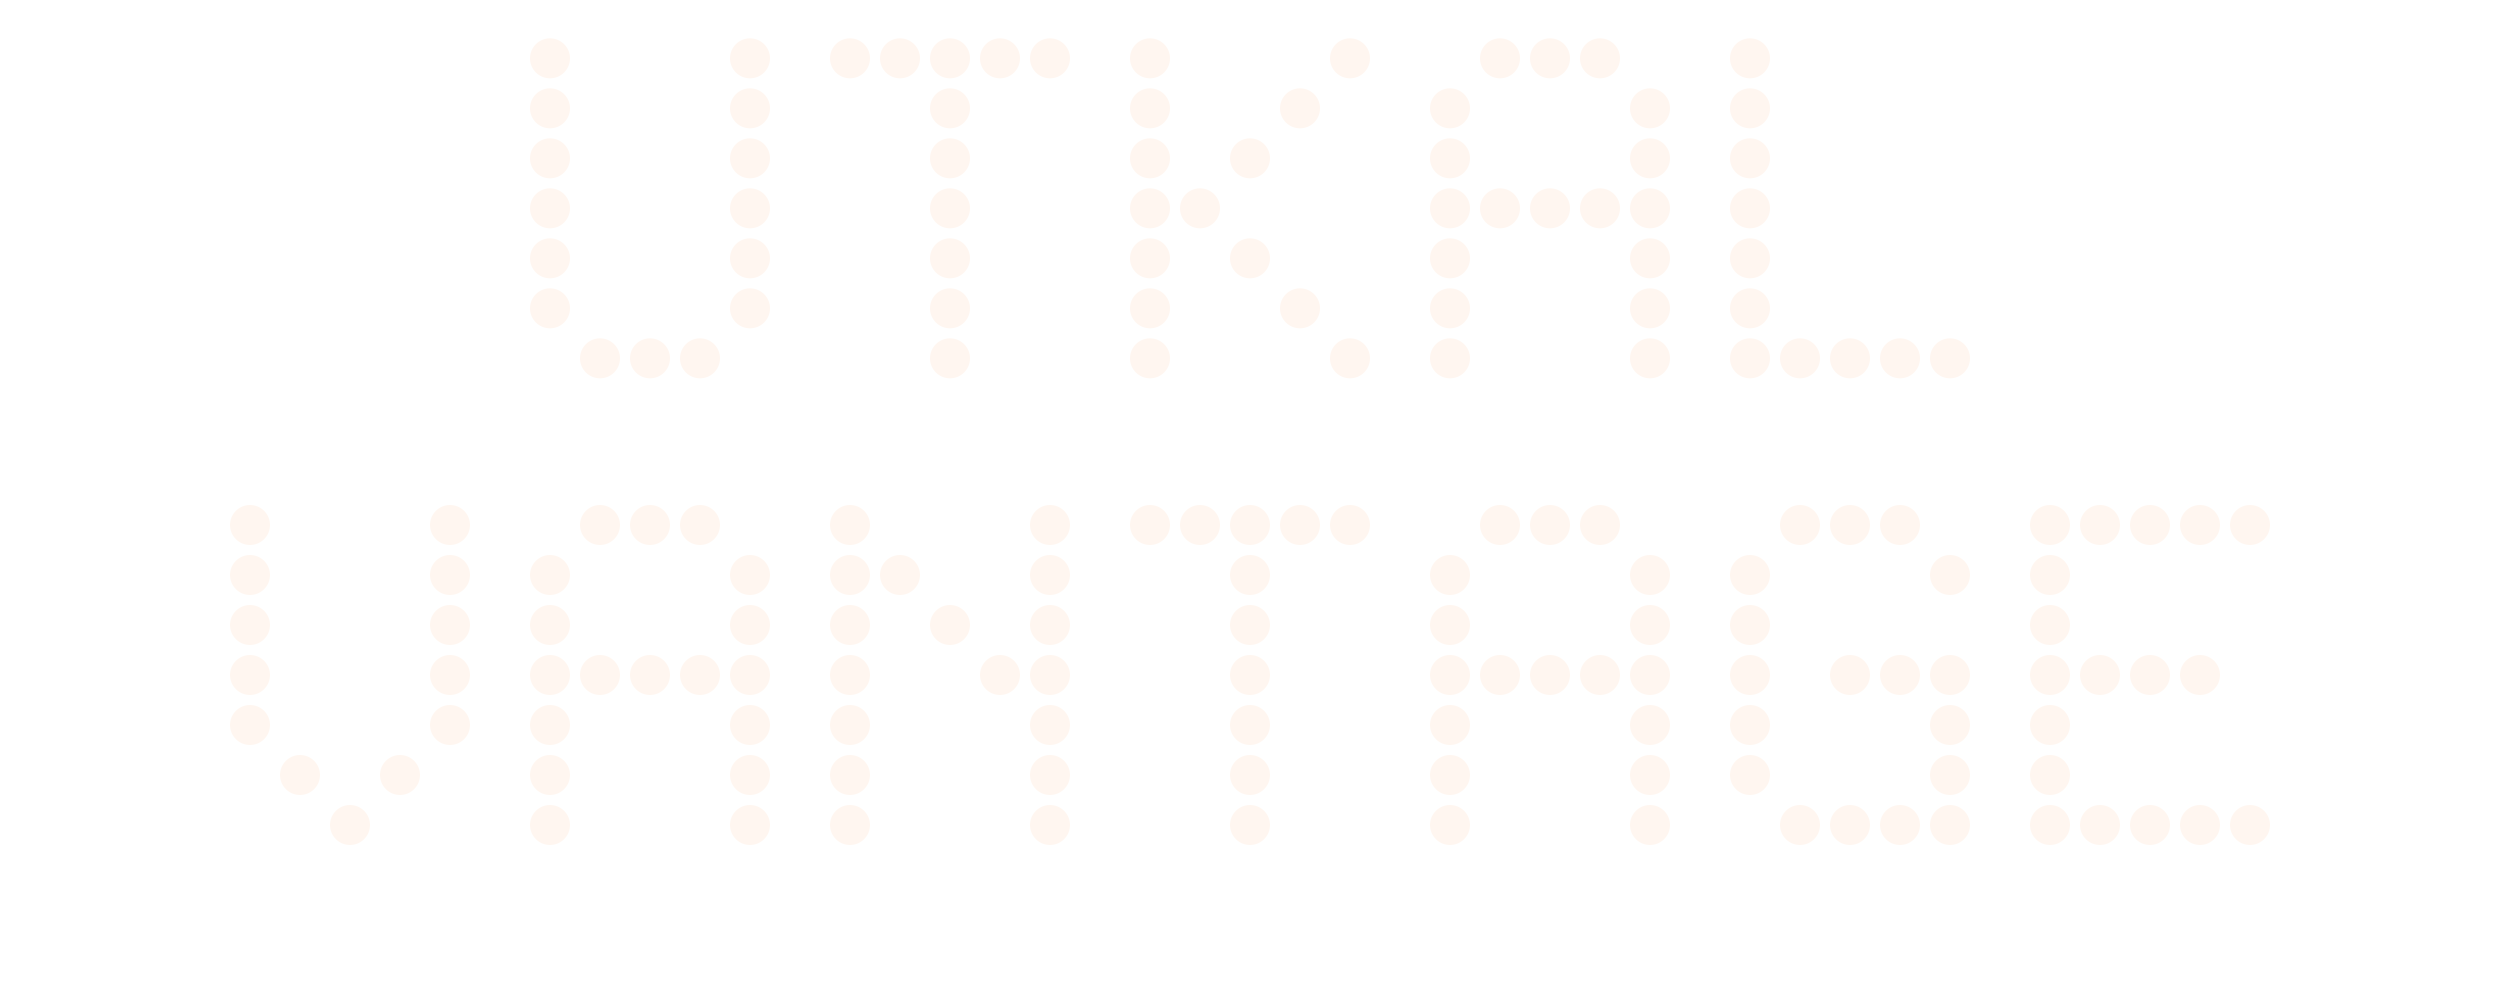
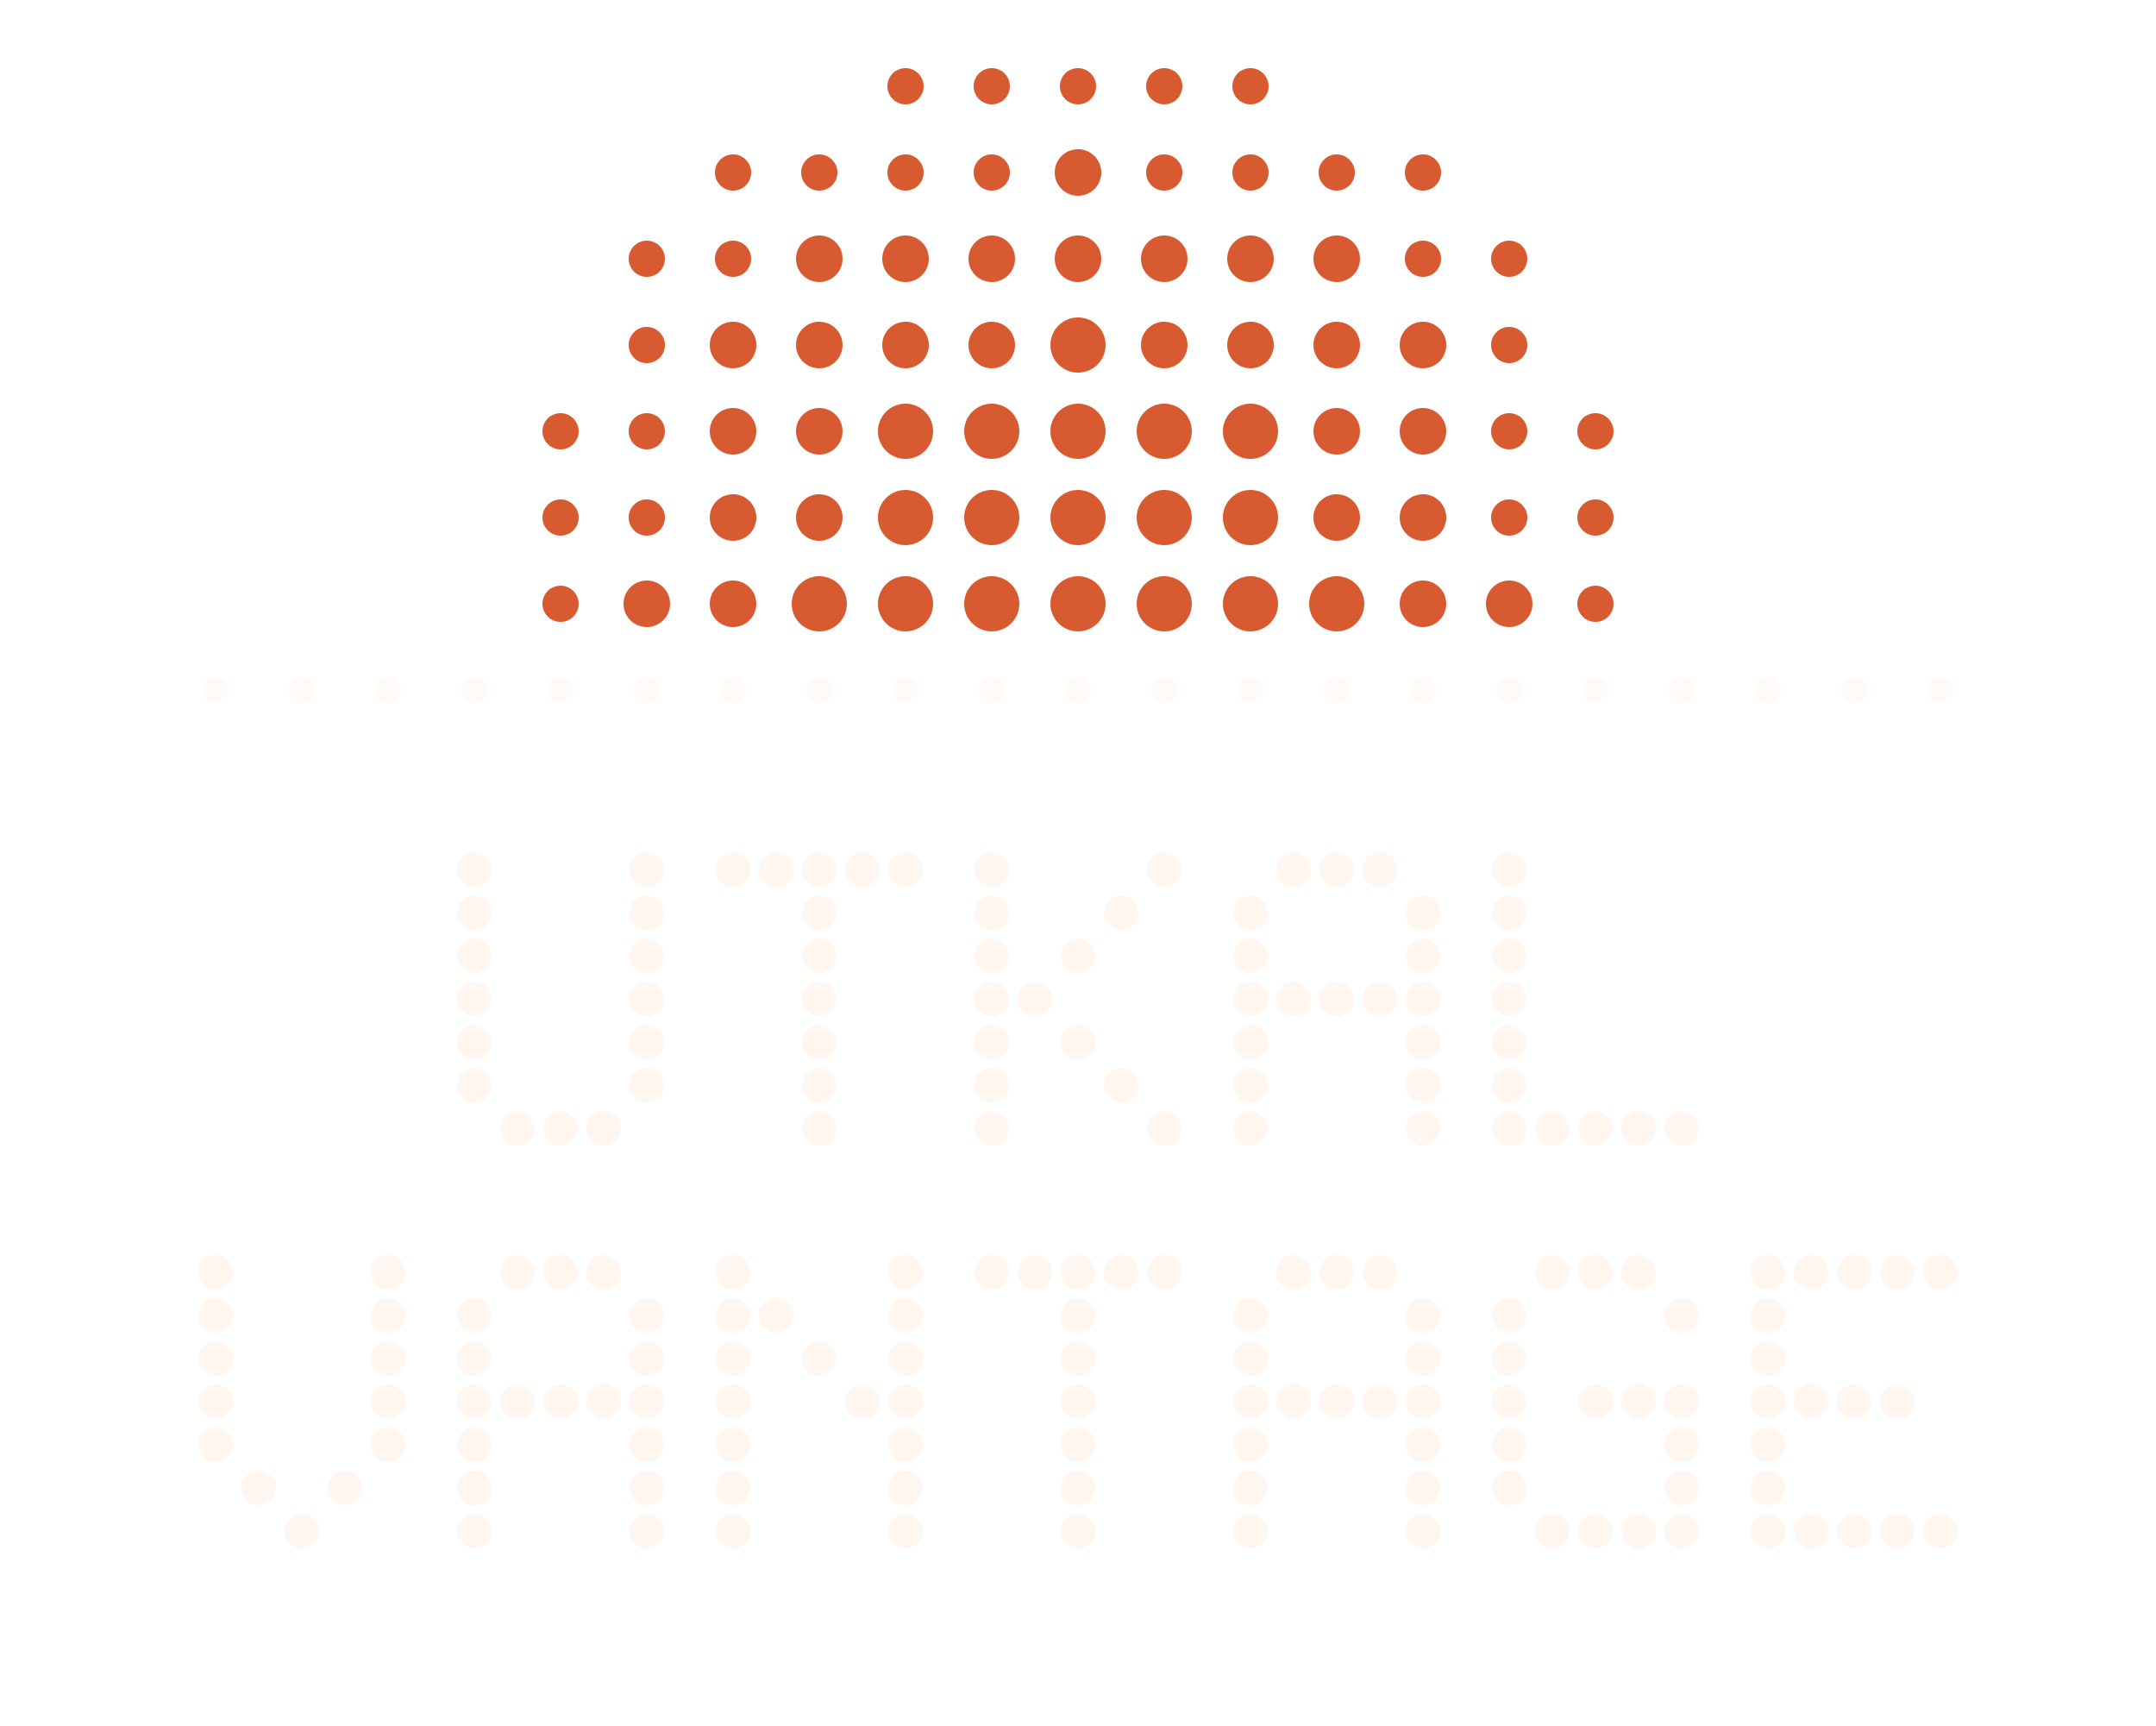
- <svg xmlns="http://www.w3.org/2000/svg" viewBox="0 0 300 120" role="img">
-   <circle cx="66.0" cy="7.0" r="2.40" fill="#FFF6F0" />
-   <circle cx="90.0" cy="7.0" r="2.40" fill="#FFF6F0" />
-   <circle cx="66.0" cy="13.0" r="2.40" fill="#FFF6F0" />
-   <circle cx="90.0" cy="13.0" r="2.40" fill="#FFF6F0" />
-   <circle cx="66.0" cy="19.0" r="2.40" fill="#FFF6F0" />
-   <circle cx="90.0" cy="19.0" r="2.40" fill="#FFF6F0" />
-   <circle cx="66.0" cy="25.0" r="2.40" fill="#FFF6F0" />
-   <circle cx="90.0" cy="25.0" r="2.40" fill="#FFF6F0" />
-   <circle cx="66.0" cy="31.0" r="2.40" fill="#FFF6F0" />
-   <circle cx="90.0" cy="31.0" r="2.40" fill="#FFF6F0" />
-   <circle cx="66.0" cy="37.0" r="2.40" fill="#FFF6F0" />
-   <circle cx="90.0" cy="37.0" r="2.40" fill="#FFF6F0" />
-   <circle cx="72.0" cy="43.0" r="2.40" fill="#FFF6F0" />
-   <circle cx="78.0" cy="43.0" r="2.40" fill="#FFF6F0" />
-   <circle cx="84.0" cy="43.0" r="2.40" fill="#FFF6F0" />
-   <circle cx="102.0" cy="7.0" r="2.40" fill="#FFF6F0" />
-   <circle cx="108.0" cy="7.0" r="2.40" fill="#FFF6F0" />
-   <circle cx="114.0" cy="7.0" r="2.40" fill="#FFF6F0" />
-   <circle cx="120.0" cy="7.0" r="2.40" fill="#FFF6F0" />
-   <circle cx="126.0" cy="7.0" r="2.40" fill="#FFF6F0" />
-   <circle cx="114.0" cy="13.0" r="2.40" fill="#FFF6F0" />
-   <circle cx="114.0" cy="19.0" r="2.40" fill="#FFF6F0" />
-   <circle cx="114.0" cy="25.0" r="2.40" fill="#FFF6F0" />
-   <circle cx="114.0" cy="31.0" r="2.40" fill="#FFF6F0" />
-   <circle cx="114.0" cy="37.0" r="2.40" fill="#FFF6F0" />
-   <circle cx="114.0" cy="43.0" r="2.40" fill="#FFF6F0" />
-   <circle cx="138.0" cy="7.0" r="2.40" fill="#FFF6F0" />
-   <circle cx="162.0" cy="7.0" r="2.40" fill="#FFF6F0" />
-   <circle cx="138.0" cy="13.0" r="2.40" fill="#FFF6F0" />
-   <circle cx="156.0" cy="13.0" r="2.40" fill="#FFF6F0" />
-   <circle cx="138.0" cy="19.0" r="2.40" fill="#FFF6F0" />
-   <circle cx="150.0" cy="19.0" r="2.40" fill="#FFF6F0" />
-   <circle cx="138.0" cy="25.0" r="2.40" fill="#FFF6F0" />
-   <circle cx="144.0" cy="25.0" r="2.40" fill="#FFF6F0" />
-   <circle cx="138.0" cy="31.0" r="2.40" fill="#FFF6F0" />
-   <circle cx="150.0" cy="31.0" r="2.40" fill="#FFF6F0" />
-   <circle cx="138.0" cy="37.0" r="2.40" fill="#FFF6F0" />
-   <circle cx="156.0" cy="37.0" r="2.40" fill="#FFF6F0" />
-   <circle cx="138.0" cy="43.0" r="2.40" fill="#FFF6F0" />
-   <circle cx="162.0" cy="43.0" r="2.40" fill="#FFF6F0" />
-   <circle cx="180.0" cy="7.0" r="2.40" fill="#FFF6F0" />
-   <circle cx="186.0" cy="7.0" r="2.40" fill="#FFF6F0" />
-   <circle cx="192.0" cy="7.0" r="2.40" fill="#FFF6F0" />
-   <circle cx="174.0" cy="13.0" r="2.40" fill="#FFF6F0" />
-   <circle cx="198.0" cy="13.0" r="2.40" fill="#FFF6F0" />
-   <circle cx="174.0" cy="19.0" r="2.40" fill="#FFF6F0" />
-   <circle cx="198.0" cy="19.0" r="2.40" fill="#FFF6F0" />
-   <circle cx="174.0" cy="25.0" r="2.40" fill="#FFF6F0" />
-   <circle cx="180.0" cy="25.0" r="2.40" fill="#FFF6F0" />
-   <circle cx="186.0" cy="25.0" r="2.40" fill="#FFF6F0" />
-   <circle cx="192.0" cy="25.0" r="2.40" fill="#FFF6F0" />
-   <circle cx="198.0" cy="25.0" r="2.40" fill="#FFF6F0" />
-   <circle cx="174.0" cy="31.0" r="2.40" fill="#FFF6F0" />
-   <circle cx="198.0" cy="31.0" r="2.40" fill="#FFF6F0" />
-   <circle cx="174.0" cy="37.0" r="2.40" fill="#FFF6F0" />
-   <circle cx="198.0" cy="37.0" r="2.40" fill="#FFF6F0" />
-   <circle cx="174.0" cy="43.0" r="2.40" fill="#FFF6F0" />
-   <circle cx="198.0" cy="43.0" r="2.40" fill="#FFF6F0" />
-   <circle cx="210.0" cy="7.0" r="2.40" fill="#FFF6F0" />
-   <circle cx="210.0" cy="13.0" r="2.40" fill="#FFF6F0" />
-   <circle cx="210.0" cy="19.0" r="2.40" fill="#FFF6F0" />
-   <circle cx="210.0" cy="25.0" r="2.40" fill="#FFF6F0" />
-   <circle cx="210.0" cy="31.0" r="2.40" fill="#FFF6F0" />
-   <circle cx="210.0" cy="37.0" r="2.40" fill="#FFF6F0" />
-   <circle cx="210.0" cy="43.0" r="2.40" fill="#FFF6F0" />
-   <circle cx="216.0" cy="43.0" r="2.40" fill="#FFF6F0" />
-   <circle cx="222.0" cy="43.0" r="2.40" fill="#FFF6F0" />
-   <circle cx="228.0" cy="43.0" r="2.40" fill="#FFF6F0" />
-   <circle cx="234.0" cy="43.0" r="2.40" fill="#FFF6F0" />
-   <circle cx="30.0" cy="63.0" r="2.40" fill="#FFF6F0" />
-   <circle cx="54.0" cy="63.0" r="2.40" fill="#FFF6F0" />
-   <circle cx="30.0" cy="69.0" r="2.40" fill="#FFF6F0" />
-   <circle cx="54.0" cy="69.0" r="2.40" fill="#FFF6F0" />
-   <circle cx="30.0" cy="75.0" r="2.40" fill="#FFF6F0" />
-   <circle cx="54.0" cy="75.0" r="2.40" fill="#FFF6F0" />
-   <circle cx="30.0" cy="81.0" r="2.40" fill="#FFF6F0" />
-   <circle cx="54.0" cy="81.0" r="2.40" fill="#FFF6F0" />
-   <circle cx="30.0" cy="87.0" r="2.40" fill="#FFF6F0" />
-   <circle cx="54.0" cy="87.0" r="2.40" fill="#FFF6F0" />
-   <circle cx="36.0" cy="93.0" r="2.40" fill="#FFF6F0" />
-   <circle cx="48.0" cy="93.0" r="2.40" fill="#FFF6F0" />
-   <circle cx="42.0" cy="99.0" r="2.40" fill="#FFF6F0" />
-   <circle cx="72.0" cy="63.0" r="2.40" fill="#FFF6F0" />
-   <circle cx="78.0" cy="63.0" r="2.40" fill="#FFF6F0" />
-   <circle cx="84.0" cy="63.0" r="2.40" fill="#FFF6F0" />
-   <circle cx="66.0" cy="69.0" r="2.40" fill="#FFF6F0" />
-   <circle cx="90.0" cy="69.0" r="2.40" fill="#FFF6F0" />
-   <circle cx="66.0" cy="75.0" r="2.40" fill="#FFF6F0" />
-   <circle cx="90.0" cy="75.0" r="2.40" fill="#FFF6F0" />
-   <circle cx="66.0" cy="81.0" r="2.40" fill="#FFF6F0" />
-   <circle cx="72.0" cy="81.0" r="2.40" fill="#FFF6F0" />
-   <circle cx="78.0" cy="81.0" r="2.40" fill="#FFF6F0" />
-   <circle cx="84.0" cy="81.0" r="2.40" fill="#FFF6F0" />
-   <circle cx="90.0" cy="81.0" r="2.40" fill="#FFF6F0" />
-   <circle cx="66.0" cy="87.0" r="2.40" fill="#FFF6F0" />
-   <circle cx="90.0" cy="87.0" r="2.40" fill="#FFF6F0" />
-   <circle cx="66.0" cy="93.0" r="2.40" fill="#FFF6F0" />
-   <circle cx="90.0" cy="93.0" r="2.40" fill="#FFF6F0" />
-   <circle cx="66.0" cy="99.0" r="2.40" fill="#FFF6F0" />
-   <circle cx="90.0" cy="99.0" r="2.40" fill="#FFF6F0" />
-   <circle cx="102.0" cy="63.0" r="2.40" fill="#FFF6F0" />
-   <circle cx="126.0" cy="63.0" r="2.40" fill="#FFF6F0" />
-   <circle cx="102.0" cy="69.0" r="2.40" fill="#FFF6F0" />
-   <circle cx="108.0" cy="69.0" r="2.40" fill="#FFF6F0" />
-   <circle cx="126.0" cy="69.0" r="2.40" fill="#FFF6F0" />
-   <circle cx="102.0" cy="75.0" r="2.40" fill="#FFF6F0" />
-   <circle cx="114.0" cy="75.0" r="2.40" fill="#FFF6F0" />
-   <circle cx="126.0" cy="75.0" r="2.40" fill="#FFF6F0" />
-   <circle cx="102.0" cy="81.0" r="2.40" fill="#FFF6F0" />
-   <circle cx="120.0" cy="81.0" r="2.40" fill="#FFF6F0" />
-   <circle cx="126.0" cy="81.0" r="2.40" fill="#FFF6F0" />
-   <circle cx="102.0" cy="87.0" r="2.40" fill="#FFF6F0" />
-   <circle cx="126.0" cy="87.0" r="2.40" fill="#FFF6F0" />
-   <circle cx="102.0" cy="93.0" r="2.40" fill="#FFF6F0" />
-   <circle cx="126.0" cy="93.0" r="2.40" fill="#FFF6F0" />
-   <circle cx="102.0" cy="99.0" r="2.40" fill="#FFF6F0" />
-   <circle cx="126.0" cy="99.0" r="2.40" fill="#FFF6F0" />
-   <circle cx="138.0" cy="63.0" r="2.40" fill="#FFF6F0" />
-   <circle cx="144.0" cy="63.0" r="2.40" fill="#FFF6F0" />
-   <circle cx="150.0" cy="63.0" r="2.40" fill="#FFF6F0" />
-   <circle cx="156.0" cy="63.0" r="2.40" fill="#FFF6F0" />
-   <circle cx="162.0" cy="63.0" r="2.40" fill="#FFF6F0" />
-   <circle cx="150.0" cy="69.0" r="2.40" fill="#FFF6F0" />
-   <circle cx="150.0" cy="75.0" r="2.40" fill="#FFF6F0" />
-   <circle cx="150.0" cy="81.0" r="2.40" fill="#FFF6F0" />
-   <circle cx="150.0" cy="87.0" r="2.40" fill="#FFF6F0" />
-   <circle cx="150.0" cy="93.0" r="2.40" fill="#FFF6F0" />
-   <circle cx="150.0" cy="99.0" r="2.40" fill="#FFF6F0" />
-   <circle cx="180.0" cy="63.0" r="2.40" fill="#FFF6F0" />
-   <circle cx="186.0" cy="63.0" r="2.40" fill="#FFF6F0" />
-   <circle cx="192.0" cy="63.0" r="2.40" fill="#FFF6F0" />
-   <circle cx="174.0" cy="69.0" r="2.40" fill="#FFF6F0" />
-   <circle cx="198.0" cy="69.0" r="2.40" fill="#FFF6F0" />
-   <circle cx="174.0" cy="75.0" r="2.40" fill="#FFF6F0" />
-   <circle cx="198.0" cy="75.0" r="2.40" fill="#FFF6F0" />
-   <circle cx="174.0" cy="81.0" r="2.40" fill="#FFF6F0" />
-   <circle cx="180.0" cy="81.0" r="2.40" fill="#FFF6F0" />
-   <circle cx="186.0" cy="81.0" r="2.40" fill="#FFF6F0" />
-   <circle cx="192.0" cy="81.0" r="2.40" fill="#FFF6F0" />
-   <circle cx="198.0" cy="81.0" r="2.40" fill="#FFF6F0" />
-   <circle cx="174.0" cy="87.0" r="2.40" fill="#FFF6F0" />
-   <circle cx="198.0" cy="87.0" r="2.40" fill="#FFF6F0" />
-   <circle cx="174.0" cy="93.0" r="2.40" fill="#FFF6F0" />
-   <circle cx="198.0" cy="93.0" r="2.40" fill="#FFF6F0" />
-   <circle cx="174.0" cy="99.0" r="2.40" fill="#FFF6F0" />
-   <circle cx="198.0" cy="99.0" r="2.40" fill="#FFF6F0" />
-   <circle cx="216.0" cy="63.0" r="2.40" fill="#FFF6F0" />
-   <circle cx="222.0" cy="63.0" r="2.40" fill="#FFF6F0" />
-   <circle cx="228.0" cy="63.0" r="2.40" fill="#FFF6F0" />
-   <circle cx="210.0" cy="69.0" r="2.40" fill="#FFF6F0" />
-   <circle cx="234.0" cy="69.0" r="2.40" fill="#FFF6F0" />
-   <circle cx="210.0" cy="75.0" r="2.40" fill="#FFF6F0" />
-   <circle cx="210.0" cy="81.0" r="2.40" fill="#FFF6F0" />
-   <circle cx="222.0" cy="81.0" r="2.40" fill="#FFF6F0" />
-   <circle cx="228.0" cy="81.0" r="2.40" fill="#FFF6F0" />
-   <circle cx="234.0" cy="81.0" r="2.40" fill="#FFF6F0" />
-   <circle cx="210.0" cy="87.0" r="2.40" fill="#FFF6F0" />
-   <circle cx="234.0" cy="87.0" r="2.40" fill="#FFF6F0" />
-   <circle cx="210.0" cy="93.0" r="2.40" fill="#FFF6F0" />
-   <circle cx="234.0" cy="93.0" r="2.40" fill="#FFF6F0" />
-   <circle cx="216.0" cy="99.0" r="2.40" fill="#FFF6F0" />
-   <circle cx="222.0" cy="99.0" r="2.40" fill="#FFF6F0" />
-   <circle cx="228.0" cy="99.0" r="2.40" fill="#FFF6F0" />
-   <circle cx="234.0" cy="99.0" r="2.40" fill="#FFF6F0" />
-   <circle cx="246.0" cy="63.0" r="2.40" fill="#FFF6F0" />
-   <circle cx="252.0" cy="63.0" r="2.40" fill="#FFF6F0" />
-   <circle cx="258.0" cy="63.0" r="2.40" fill="#FFF6F0" />
-   <circle cx="264.0" cy="63.0" r="2.40" fill="#FFF6F0" />
-   <circle cx="270.0" cy="63.0" r="2.40" fill="#FFF6F0" />
-   <circle cx="246.0" cy="69.0" r="2.40" fill="#FFF6F0" />
-   <circle cx="246.0" cy="75.0" r="2.40" fill="#FFF6F0" />
-   <circle cx="246.0" cy="81.0" r="2.40" fill="#FFF6F0" />
-   <circle cx="252.0" cy="81.0" r="2.40" fill="#FFF6F0" />
-   <circle cx="258.0" cy="81.0" r="2.40" fill="#FFF6F0" />
-   <circle cx="264.0" cy="81.0" r="2.40" fill="#FFF6F0" />
-   <circle cx="246.0" cy="87.0" r="2.40" fill="#FFF6F0" />
-   <circle cx="246.0" cy="93.0" r="2.40" fill="#FFF6F0" />
-   <circle cx="246.0" cy="99.0" r="2.40" fill="#FFF6F0" />
-   <circle cx="252.0" cy="99.0" r="2.40" fill="#FFF6F0" />
-   <circle cx="258.0" cy="99.0" r="2.40" fill="#FFF6F0" />
-   <circle cx="264.0" cy="99.0" r="2.40" fill="#FFF6F0" />
-   <circle cx="270.0" cy="99.0" r="2.40" fill="#FFF6F0" />
+ <svg xmlns="http://www.w3.org/2000/svg" viewBox="0 0 300 240" role="img" aria-label="Utkal Vantage Wordmark White">
+   <circle cx="78.00" cy="60.00" r="2.52" fill="#D85A30" />
+   <circle cx="78.00" cy="72.00" r="2.52" fill="#D85A30" />
+   <circle cx="78.00" cy="84.00" r="2.52" fill="#D85A30" />
+   <circle cx="90.00" cy="36.00" r="2.52" fill="#D85A30" />
+   <circle cx="90.00" cy="48.00" r="2.52" fill="#D85A30" />
+   <circle cx="90.00" cy="60.00" r="2.52" fill="#D85A30" />
+   <circle cx="90.00" cy="72.00" r="2.52" fill="#D85A30" />
+   <circle cx="90.00" cy="84.00" r="3.24" fill="#D85A30" />
+   <circle cx="102.00" cy="24.00" r="2.52" fill="#D85A30" />
+   <circle cx="102.00" cy="36.00" r="2.52" fill="#D85A30" />
+   <circle cx="102.00" cy="48.00" r="3.24" fill="#D85A30" />
+   <circle cx="102.00" cy="60.00" r="3.24" fill="#D85A30" />
+   <circle cx="102.00" cy="72.00" r="3.24" fill="#D85A30" />
+   <circle cx="102.00" cy="84.00" r="3.24" fill="#D85A30" />
+   <circle cx="114.00" cy="24.00" r="2.52" fill="#D85A30" />
+   <circle cx="114.00" cy="36.00" r="3.24" fill="#D85A30" />
+   <circle cx="114.00" cy="48.00" r="3.24" fill="#D85A30" />
+   <circle cx="114.00" cy="60.00" r="3.24" fill="#D85A30" />
+   <circle cx="114.00" cy="72.00" r="3.24" fill="#D85A30" />
+   <circle cx="114.00" cy="84.00" r="3.84" fill="#D85A30" />
+   <circle cx="126.00" cy="12.00" r="2.52" fill="#D85A30" />
+   <circle cx="126.00" cy="24.00" r="2.52" fill="#D85A30" />
+   <circle cx="126.00" cy="36.00" r="3.24" fill="#D85A30" />
+   <circle cx="126.00" cy="48.00" r="3.24" fill="#D85A30" />
+   <circle cx="126.00" cy="60.00" r="3.84" fill="#D85A30" />
+   <circle cx="126.00" cy="72.00" r="3.84" fill="#D85A30" />
+   <circle cx="126.00" cy="84.00" r="3.84" fill="#D85A30" />
+   <circle cx="138.00" cy="12.00" r="2.52" fill="#D85A30" />
+   <circle cx="138.00" cy="24.00" r="2.52" fill="#D85A30" />
+   <circle cx="138.00" cy="36.00" r="3.24" fill="#D85A30" />
+   <circle cx="138.00" cy="48.00" r="3.24" fill="#D85A30" />
+   <circle cx="138.00" cy="60.00" r="3.84" fill="#D85A30" />
+   <circle cx="138.00" cy="72.00" r="3.84" fill="#D85A30" />
+   <circle cx="138.00" cy="84.00" r="3.84" fill="#D85A30" />
+   <circle cx="150.00" cy="12.00" r="2.52" fill="#D85A30" />
+   <circle cx="150.00" cy="24.00" r="3.24" fill="#D85A30" />
+   <circle cx="150.00" cy="36.00" r="3.24" fill="#D85A30" />
+   <circle cx="150.00" cy="48.00" r="3.84" fill="#D85A30" />
+   <circle cx="150.00" cy="60.00" r="3.84" fill="#D85A30" />
+   <circle cx="150.00" cy="72.00" r="3.84" fill="#D85A30" />
+   <circle cx="150.00" cy="84.00" r="3.84" fill="#D85A30" />
+   <circle cx="162.00" cy="12.00" r="2.52" fill="#D85A30" />
+   <circle cx="162.00" cy="24.00" r="2.52" fill="#D85A30" />
+   <circle cx="162.00" cy="36.00" r="3.24" fill="#D85A30" />
+   <circle cx="162.00" cy="48.00" r="3.24" fill="#D85A30" />
+   <circle cx="162.00" cy="60.00" r="3.84" fill="#D85A30" />
+   <circle cx="162.00" cy="72.00" r="3.84" fill="#D85A30" />
+   <circle cx="162.00" cy="84.00" r="3.84" fill="#D85A30" />
+   <circle cx="174.00" cy="12.00" r="2.52" fill="#D85A30" />
+   <circle cx="174.00" cy="24.00" r="2.52" fill="#D85A30" />
+   <circle cx="174.00" cy="36.00" r="3.24" fill="#D85A30" />
+   <circle cx="174.00" cy="48.00" r="3.24" fill="#D85A30" />
+   <circle cx="174.00" cy="60.00" r="3.84" fill="#D85A30" />
+   <circle cx="174.00" cy="72.00" r="3.84" fill="#D85A30" />
+   <circle cx="174.00" cy="84.00" r="3.84" fill="#D85A30" />
+   <circle cx="186.00" cy="24.00" r="2.52" fill="#D85A30" />
+   <circle cx="186.00" cy="36.00" r="3.24" fill="#D85A30" />
+   <circle cx="186.00" cy="48.00" r="3.24" fill="#D85A30" />
+   <circle cx="186.00" cy="60.00" r="3.24" fill="#D85A30" />
+   <circle cx="186.00" cy="72.00" r="3.24" fill="#D85A30" />
+   <circle cx="186.00" cy="84.00" r="3.84" fill="#D85A30" />
+   <circle cx="198.00" cy="24.00" r="2.52" fill="#D85A30" />
+   <circle cx="198.00" cy="36.00" r="2.52" fill="#D85A30" />
+   <circle cx="198.00" cy="48.00" r="3.24" fill="#D85A30" />
+   <circle cx="198.00" cy="60.00" r="3.24" fill="#D85A30" />
+   <circle cx="198.00" cy="72.00" r="3.24" fill="#D85A30" />
+   <circle cx="198.00" cy="84.00" r="3.24" fill="#D85A30" />
+   <circle cx="210.00" cy="36.00" r="2.52" fill="#D85A30" />
+   <circle cx="210.00" cy="48.00" r="2.52" fill="#D85A30" />
+   <circle cx="210.00" cy="60.00" r="2.52" fill="#D85A30" />
+   <circle cx="210.00" cy="72.00" r="2.52" fill="#D85A30" />
+   <circle cx="210.00" cy="84.00" r="3.24" fill="#D85A30" />
+   <circle cx="222.00" cy="60.00" r="2.52" fill="#D85A30" />
+   <circle cx="222.00" cy="72.00" r="2.52" fill="#D85A30" />
+   <circle cx="222.00" cy="84.00" r="2.52" fill="#D85A30" />
+   <circle cx="30.00" cy="96.00" r="1.80" fill="#FFF6F0" opacity="0.5" />
+   <circle cx="42.00" cy="96.00" r="1.80" fill="#FFF6F0" opacity="0.5" />
+   <circle cx="54.00" cy="96.00" r="1.80" fill="#FFF6F0" opacity="0.5" />
+   <circle cx="66.00" cy="96.00" r="1.80" fill="#FFF6F0" opacity="0.5" />
+   <circle cx="78.00" cy="96.00" r="1.80" fill="#FFF6F0" opacity="0.5" />
+   <circle cx="90.00" cy="96.00" r="1.80" fill="#FFF6F0" opacity="0.5" />
+   <circle cx="102.00" cy="96.00" r="1.80" fill="#FFF6F0" opacity="0.5" />
+   <circle cx="114.00" cy="96.00" r="1.80" fill="#FFF6F0" opacity="0.5" />
+   <circle cx="126.00" cy="96.00" r="1.80" fill="#FFF6F0" opacity="0.5" />
+   <circle cx="138.00" cy="96.00" r="1.80" fill="#FFF6F0" opacity="0.5" />
+   <circle cx="150.00" cy="96.00" r="1.80" fill="#FFF6F0" opacity="0.5" />
+   <circle cx="162.00" cy="96.00" r="1.80" fill="#FFF6F0" opacity="0.5" />
+   <circle cx="174.00" cy="96.00" r="1.80" fill="#FFF6F0" opacity="0.5" />
+   <circle cx="186.00" cy="96.00" r="1.80" fill="#FFF6F0" opacity="0.5" />
+   <circle cx="198.00" cy="96.00" r="1.80" fill="#FFF6F0" opacity="0.5" />
+   <circle cx="210.00" cy="96.00" r="1.80" fill="#FFF6F0" opacity="0.5" />
+   <circle cx="222.00" cy="96.00" r="1.80" fill="#FFF6F0" opacity="0.5" />
+   <circle cx="234.00" cy="96.00" r="1.80" fill="#FFF6F0" opacity="0.5" />
+   <circle cx="246.00" cy="96.00" r="1.80" fill="#FFF6F0" opacity="0.5" />
+   <circle cx="258.00" cy="96.00" r="1.80" fill="#FFF6F0" opacity="0.5" />
+   <circle cx="270.00" cy="96.00" r="1.80" fill="#FFF6F0" opacity="0.5" />
+   <circle cx="66.00" cy="121.00" r="2.40" fill="#FFF6F0" />
+   <circle cx="90.00" cy="121.00" r="2.40" fill="#FFF6F0" />
+   <circle cx="66.00" cy="127.00" r="2.40" fill="#FFF6F0" />
+   <circle cx="90.00" cy="127.00" r="2.40" fill="#FFF6F0" />
+   <circle cx="66.00" cy="133.00" r="2.40" fill="#FFF6F0" />
+   <circle cx="90.00" cy="133.00" r="2.40" fill="#FFF6F0" />
+   <circle cx="66.00" cy="139.00" r="2.40" fill="#FFF6F0" />
+   <circle cx="90.00" cy="139.00" r="2.40" fill="#FFF6F0" />
+   <circle cx="66.00" cy="145.00" r="2.40" fill="#FFF6F0" />
+   <circle cx="90.00" cy="145.00" r="2.40" fill="#FFF6F0" />
+   <circle cx="66.00" cy="151.00" r="2.40" fill="#FFF6F0" />
+   <circle cx="90.00" cy="151.00" r="2.40" fill="#FFF6F0" />
+   <circle cx="72.00" cy="157.00" r="2.40" fill="#FFF6F0" />
+   <circle cx="78.00" cy="157.00" r="2.40" fill="#FFF6F0" />
+   <circle cx="84.00" cy="157.00" r="2.40" fill="#FFF6F0" />
+   <circle cx="102.00" cy="121.00" r="2.40" fill="#FFF6F0" />
+   <circle cx="108.00" cy="121.00" r="2.40" fill="#FFF6F0" />
+   <circle cx="114.00" cy="121.00" r="2.40" fill="#FFF6F0" />
+   <circle cx="120.00" cy="121.00" r="2.40" fill="#FFF6F0" />
+   <circle cx="126.00" cy="121.00" r="2.40" fill="#FFF6F0" />
+   <circle cx="114.00" cy="127.00" r="2.40" fill="#FFF6F0" />
+   <circle cx="114.00" cy="133.00" r="2.40" fill="#FFF6F0" />
+   <circle cx="114.00" cy="139.00" r="2.40" fill="#FFF6F0" />
+   <circle cx="114.00" cy="145.00" r="2.40" fill="#FFF6F0" />
+   <circle cx="114.00" cy="151.00" r="2.40" fill="#FFF6F0" />
+   <circle cx="114.00" cy="157.00" r="2.40" fill="#FFF6F0" />
+   <circle cx="138.00" cy="121.00" r="2.40" fill="#FFF6F0" />
+   <circle cx="162.00" cy="121.00" r="2.40" fill="#FFF6F0" />
+   <circle cx="138.00" cy="127.00" r="2.40" fill="#FFF6F0" />
+   <circle cx="156.00" cy="127.00" r="2.40" fill="#FFF6F0" />
+   <circle cx="138.00" cy="133.00" r="2.40" fill="#FFF6F0" />
+   <circle cx="150.00" cy="133.00" r="2.40" fill="#FFF6F0" />
+   <circle cx="138.00" cy="139.00" r="2.40" fill="#FFF6F0" />
+   <circle cx="144.00" cy="139.00" r="2.40" fill="#FFF6F0" />
+   <circle cx="138.00" cy="145.00" r="2.40" fill="#FFF6F0" />
+   <circle cx="150.00" cy="145.00" r="2.40" fill="#FFF6F0" />
+   <circle cx="138.00" cy="151.00" r="2.40" fill="#FFF6F0" />
+   <circle cx="156.00" cy="151.00" r="2.40" fill="#FFF6F0" />
+   <circle cx="138.00" cy="157.00" r="2.40" fill="#FFF6F0" />
+   <circle cx="162.00" cy="157.00" r="2.40" fill="#FFF6F0" />
+   <circle cx="180.00" cy="121.00" r="2.40" fill="#FFF6F0" />
+   <circle cx="186.00" cy="121.00" r="2.40" fill="#FFF6F0" />
+   <circle cx="192.00" cy="121.00" r="2.40" fill="#FFF6F0" />
+   <circle cx="174.00" cy="127.00" r="2.40" fill="#FFF6F0" />
+   <circle cx="198.00" cy="127.00" r="2.40" fill="#FFF6F0" />
+   <circle cx="174.00" cy="133.00" r="2.40" fill="#FFF6F0" />
+   <circle cx="198.00" cy="133.00" r="2.40" fill="#FFF6F0" />
+   <circle cx="174.00" cy="139.00" r="2.40" fill="#FFF6F0" />
+   <circle cx="180.00" cy="139.00" r="2.40" fill="#FFF6F0" />
+   <circle cx="186.00" cy="139.00" r="2.40" fill="#FFF6F0" />
+   <circle cx="192.00" cy="139.00" r="2.40" fill="#FFF6F0" />
+   <circle cx="198.00" cy="139.00" r="2.40" fill="#FFF6F0" />
+   <circle cx="174.00" cy="145.00" r="2.40" fill="#FFF6F0" />
+   <circle cx="198.00" cy="145.00" r="2.40" fill="#FFF6F0" />
+   <circle cx="174.00" cy="151.00" r="2.40" fill="#FFF6F0" />
+   <circle cx="198.00" cy="151.00" r="2.40" fill="#FFF6F0" />
+   <circle cx="174.00" cy="157.00" r="2.40" fill="#FFF6F0" />
+   <circle cx="198.00" cy="157.00" r="2.40" fill="#FFF6F0" />
+   <circle cx="210.00" cy="121.00" r="2.40" fill="#FFF6F0" />
+   <circle cx="210.00" cy="127.00" r="2.40" fill="#FFF6F0" />
+   <circle cx="210.00" cy="133.00" r="2.40" fill="#FFF6F0" />
+   <circle cx="210.00" cy="139.00" r="2.40" fill="#FFF6F0" />
+   <circle cx="210.00" cy="145.00" r="2.40" fill="#FFF6F0" />
+   <circle cx="210.00" cy="151.00" r="2.40" fill="#FFF6F0" />
+   <circle cx="210.00" cy="157.00" r="2.40" fill="#FFF6F0" />
+   <circle cx="216.00" cy="157.00" r="2.40" fill="#FFF6F0" />
+   <circle cx="222.00" cy="157.00" r="2.40" fill="#FFF6F0" />
+   <circle cx="228.00" cy="157.00" r="2.40" fill="#FFF6F0" />
+   <circle cx="234.00" cy="157.00" r="2.40" fill="#FFF6F0" />
+   <circle cx="30.00" cy="177.00" r="2.40" fill="#FFF6F0" />
+   <circle cx="54.00" cy="177.00" r="2.40" fill="#FFF6F0" />
+   <circle cx="30.00" cy="183.00" r="2.40" fill="#FFF6F0" />
+   <circle cx="54.00" cy="183.00" r="2.40" fill="#FFF6F0" />
+   <circle cx="30.00" cy="189.00" r="2.40" fill="#FFF6F0" />
+   <circle cx="54.00" cy="189.00" r="2.40" fill="#FFF6F0" />
+   <circle cx="30.00" cy="195.00" r="2.40" fill="#FFF6F0" />
+   <circle cx="54.00" cy="195.00" r="2.40" fill="#FFF6F0" />
+   <circle cx="30.00" cy="201.00" r="2.40" fill="#FFF6F0" />
+   <circle cx="54.00" cy="201.00" r="2.40" fill="#FFF6F0" />
+   <circle cx="36.00" cy="207.00" r="2.40" fill="#FFF6F0" />
+   <circle cx="48.00" cy="207.00" r="2.40" fill="#FFF6F0" />
+   <circle cx="42.00" cy="213.00" r="2.40" fill="#FFF6F0" />
+   <circle cx="72.00" cy="177.00" r="2.40" fill="#FFF6F0" />
+   <circle cx="78.00" cy="177.00" r="2.40" fill="#FFF6F0" />
+   <circle cx="84.00" cy="177.00" r="2.40" fill="#FFF6F0" />
+   <circle cx="66.00" cy="183.00" r="2.40" fill="#FFF6F0" />
+   <circle cx="90.00" cy="183.00" r="2.40" fill="#FFF6F0" />
+   <circle cx="66.00" cy="189.00" r="2.40" fill="#FFF6F0" />
+   <circle cx="90.00" cy="189.00" r="2.40" fill="#FFF6F0" />
+   <circle cx="66.00" cy="195.00" r="2.40" fill="#FFF6F0" />
+   <circle cx="72.00" cy="195.00" r="2.40" fill="#FFF6F0" />
+   <circle cx="78.00" cy="195.00" r="2.40" fill="#FFF6F0" />
+   <circle cx="84.00" cy="195.00" r="2.40" fill="#FFF6F0" />
+   <circle cx="90.00" cy="195.00" r="2.40" fill="#FFF6F0" />
+   <circle cx="66.00" cy="201.00" r="2.40" fill="#FFF6F0" />
+   <circle cx="90.00" cy="201.00" r="2.40" fill="#FFF6F0" />
+   <circle cx="66.00" cy="207.00" r="2.40" fill="#FFF6F0" />
+   <circle cx="90.00" cy="207.00" r="2.40" fill="#FFF6F0" />
+   <circle cx="66.00" cy="213.00" r="2.40" fill="#FFF6F0" />
+   <circle cx="90.00" cy="213.00" r="2.40" fill="#FFF6F0" />
+   <circle cx="102.00" cy="177.00" r="2.40" fill="#FFF6F0" />
+   <circle cx="126.00" cy="177.00" r="2.40" fill="#FFF6F0" />
+   <circle cx="102.00" cy="183.00" r="2.40" fill="#FFF6F0" />
+   <circle cx="108.00" cy="183.00" r="2.40" fill="#FFF6F0" />
+   <circle cx="126.00" cy="183.00" r="2.40" fill="#FFF6F0" />
+   <circle cx="102.00" cy="189.00" r="2.40" fill="#FFF6F0" />
+   <circle cx="114.00" cy="189.00" r="2.40" fill="#FFF6F0" />
+   <circle cx="126.00" cy="189.00" r="2.40" fill="#FFF6F0" />
+   <circle cx="102.00" cy="195.00" r="2.40" fill="#FFF6F0" />
+   <circle cx="120.00" cy="195.00" r="2.40" fill="#FFF6F0" />
+   <circle cx="126.00" cy="195.00" r="2.40" fill="#FFF6F0" />
+   <circle cx="102.00" cy="201.00" r="2.40" fill="#FFF6F0" />
+   <circle cx="126.00" cy="201.00" r="2.40" fill="#FFF6F0" />
+   <circle cx="102.00" cy="207.00" r="2.40" fill="#FFF6F0" />
+   <circle cx="126.00" cy="207.00" r="2.40" fill="#FFF6F0" />
+   <circle cx="102.00" cy="213.00" r="2.40" fill="#FFF6F0" />
+   <circle cx="126.00" cy="213.00" r="2.40" fill="#FFF6F0" />
+   <circle cx="138.00" cy="177.00" r="2.40" fill="#FFF6F0" />
+   <circle cx="144.00" cy="177.00" r="2.40" fill="#FFF6F0" />
+   <circle cx="150.00" cy="177.00" r="2.40" fill="#FFF6F0" />
+   <circle cx="156.00" cy="177.00" r="2.40" fill="#FFF6F0" />
+   <circle cx="162.00" cy="177.00" r="2.40" fill="#FFF6F0" />
+   <circle cx="150.00" cy="183.00" r="2.40" fill="#FFF6F0" />
+   <circle cx="150.00" cy="189.00" r="2.40" fill="#FFF6F0" />
+   <circle cx="150.00" cy="195.00" r="2.40" fill="#FFF6F0" />
+   <circle cx="150.00" cy="201.00" r="2.40" fill="#FFF6F0" />
+   <circle cx="150.00" cy="207.00" r="2.40" fill="#FFF6F0" />
+   <circle cx="150.00" cy="213.00" r="2.40" fill="#FFF6F0" />
+   <circle cx="180.00" cy="177.00" r="2.40" fill="#FFF6F0" />
+   <circle cx="186.00" cy="177.00" r="2.40" fill="#FFF6F0" />
+   <circle cx="192.00" cy="177.00" r="2.40" fill="#FFF6F0" />
+   <circle cx="174.00" cy="183.00" r="2.40" fill="#FFF6F0" />
+   <circle cx="198.00" cy="183.00" r="2.40" fill="#FFF6F0" />
+   <circle cx="174.00" cy="189.00" r="2.40" fill="#FFF6F0" />
+   <circle cx="198.00" cy="189.00" r="2.40" fill="#FFF6F0" />
+   <circle cx="174.00" cy="195.00" r="2.40" fill="#FFF6F0" />
+   <circle cx="180.00" cy="195.00" r="2.40" fill="#FFF6F0" />
+   <circle cx="186.00" cy="195.00" r="2.40" fill="#FFF6F0" />
+   <circle cx="192.00" cy="195.00" r="2.40" fill="#FFF6F0" />
+   <circle cx="198.00" cy="195.00" r="2.40" fill="#FFF6F0" />
+   <circle cx="174.00" cy="201.00" r="2.40" fill="#FFF6F0" />
+   <circle cx="198.00" cy="201.00" r="2.40" fill="#FFF6F0" />
+   <circle cx="174.00" cy="207.00" r="2.40" fill="#FFF6F0" />
+   <circle cx="198.00" cy="207.00" r="2.40" fill="#FFF6F0" />
+   <circle cx="174.00" cy="213.00" r="2.40" fill="#FFF6F0" />
+   <circle cx="198.00" cy="213.00" r="2.40" fill="#FFF6F0" />
+   <circle cx="216.00" cy="177.00" r="2.40" fill="#FFF6F0" />
+   <circle cx="222.00" cy="177.00" r="2.40" fill="#FFF6F0" />
+   <circle cx="228.00" cy="177.00" r="2.40" fill="#FFF6F0" />
+   <circle cx="210.00" cy="183.00" r="2.40" fill="#FFF6F0" />
+   <circle cx="234.00" cy="183.00" r="2.40" fill="#FFF6F0" />
+   <circle cx="210.00" cy="189.00" r="2.40" fill="#FFF6F0" />
+   <circle cx="210.00" cy="195.00" r="2.40" fill="#FFF6F0" />
+   <circle cx="222.00" cy="195.00" r="2.40" fill="#FFF6F0" />
+   <circle cx="228.00" cy="195.00" r="2.40" fill="#FFF6F0" />
+   <circle cx="234.00" cy="195.00" r="2.40" fill="#FFF6F0" />
+   <circle cx="210.00" cy="201.00" r="2.40" fill="#FFF6F0" />
+   <circle cx="234.00" cy="201.00" r="2.40" fill="#FFF6F0" />
+   <circle cx="210.00" cy="207.00" r="2.40" fill="#FFF6F0" />
+   <circle cx="234.00" cy="207.00" r="2.40" fill="#FFF6F0" />
+   <circle cx="216.00" cy="213.00" r="2.40" fill="#FFF6F0" />
+   <circle cx="222.00" cy="213.00" r="2.40" fill="#FFF6F0" />
+   <circle cx="228.00" cy="213.00" r="2.40" fill="#FFF6F0" />
+   <circle cx="234.00" cy="213.00" r="2.40" fill="#FFF6F0" />
+   <circle cx="246.00" cy="177.00" r="2.40" fill="#FFF6F0" />
+   <circle cx="252.00" cy="177.00" r="2.40" fill="#FFF6F0" />
+   <circle cx="258.00" cy="177.00" r="2.40" fill="#FFF6F0" />
+   <circle cx="264.00" cy="177.00" r="2.40" fill="#FFF6F0" />
+   <circle cx="270.00" cy="177.00" r="2.40" fill="#FFF6F0" />
+   <circle cx="246.00" cy="183.00" r="2.40" fill="#FFF6F0" />
+   <circle cx="246.00" cy="189.00" r="2.40" fill="#FFF6F0" />
+   <circle cx="246.00" cy="195.00" r="2.40" fill="#FFF6F0" />
+   <circle cx="252.00" cy="195.00" r="2.40" fill="#FFF6F0" />
+   <circle cx="258.00" cy="195.00" r="2.40" fill="#FFF6F0" />
+   <circle cx="264.00" cy="195.00" r="2.40" fill="#FFF6F0" />
+   <circle cx="246.00" cy="201.00" r="2.40" fill="#FFF6F0" />
+   <circle cx="246.00" cy="207.00" r="2.40" fill="#FFF6F0" />
+   <circle cx="246.00" cy="213.00" r="2.40" fill="#FFF6F0" />
+   <circle cx="252.00" cy="213.00" r="2.40" fill="#FFF6F0" />
+   <circle cx="258.00" cy="213.00" r="2.40" fill="#FFF6F0" />
+   <circle cx="264.00" cy="213.00" r="2.40" fill="#FFF6F0" />
+   <circle cx="270.00" cy="213.00" r="2.40" fill="#FFF6F0" />
</svg>
